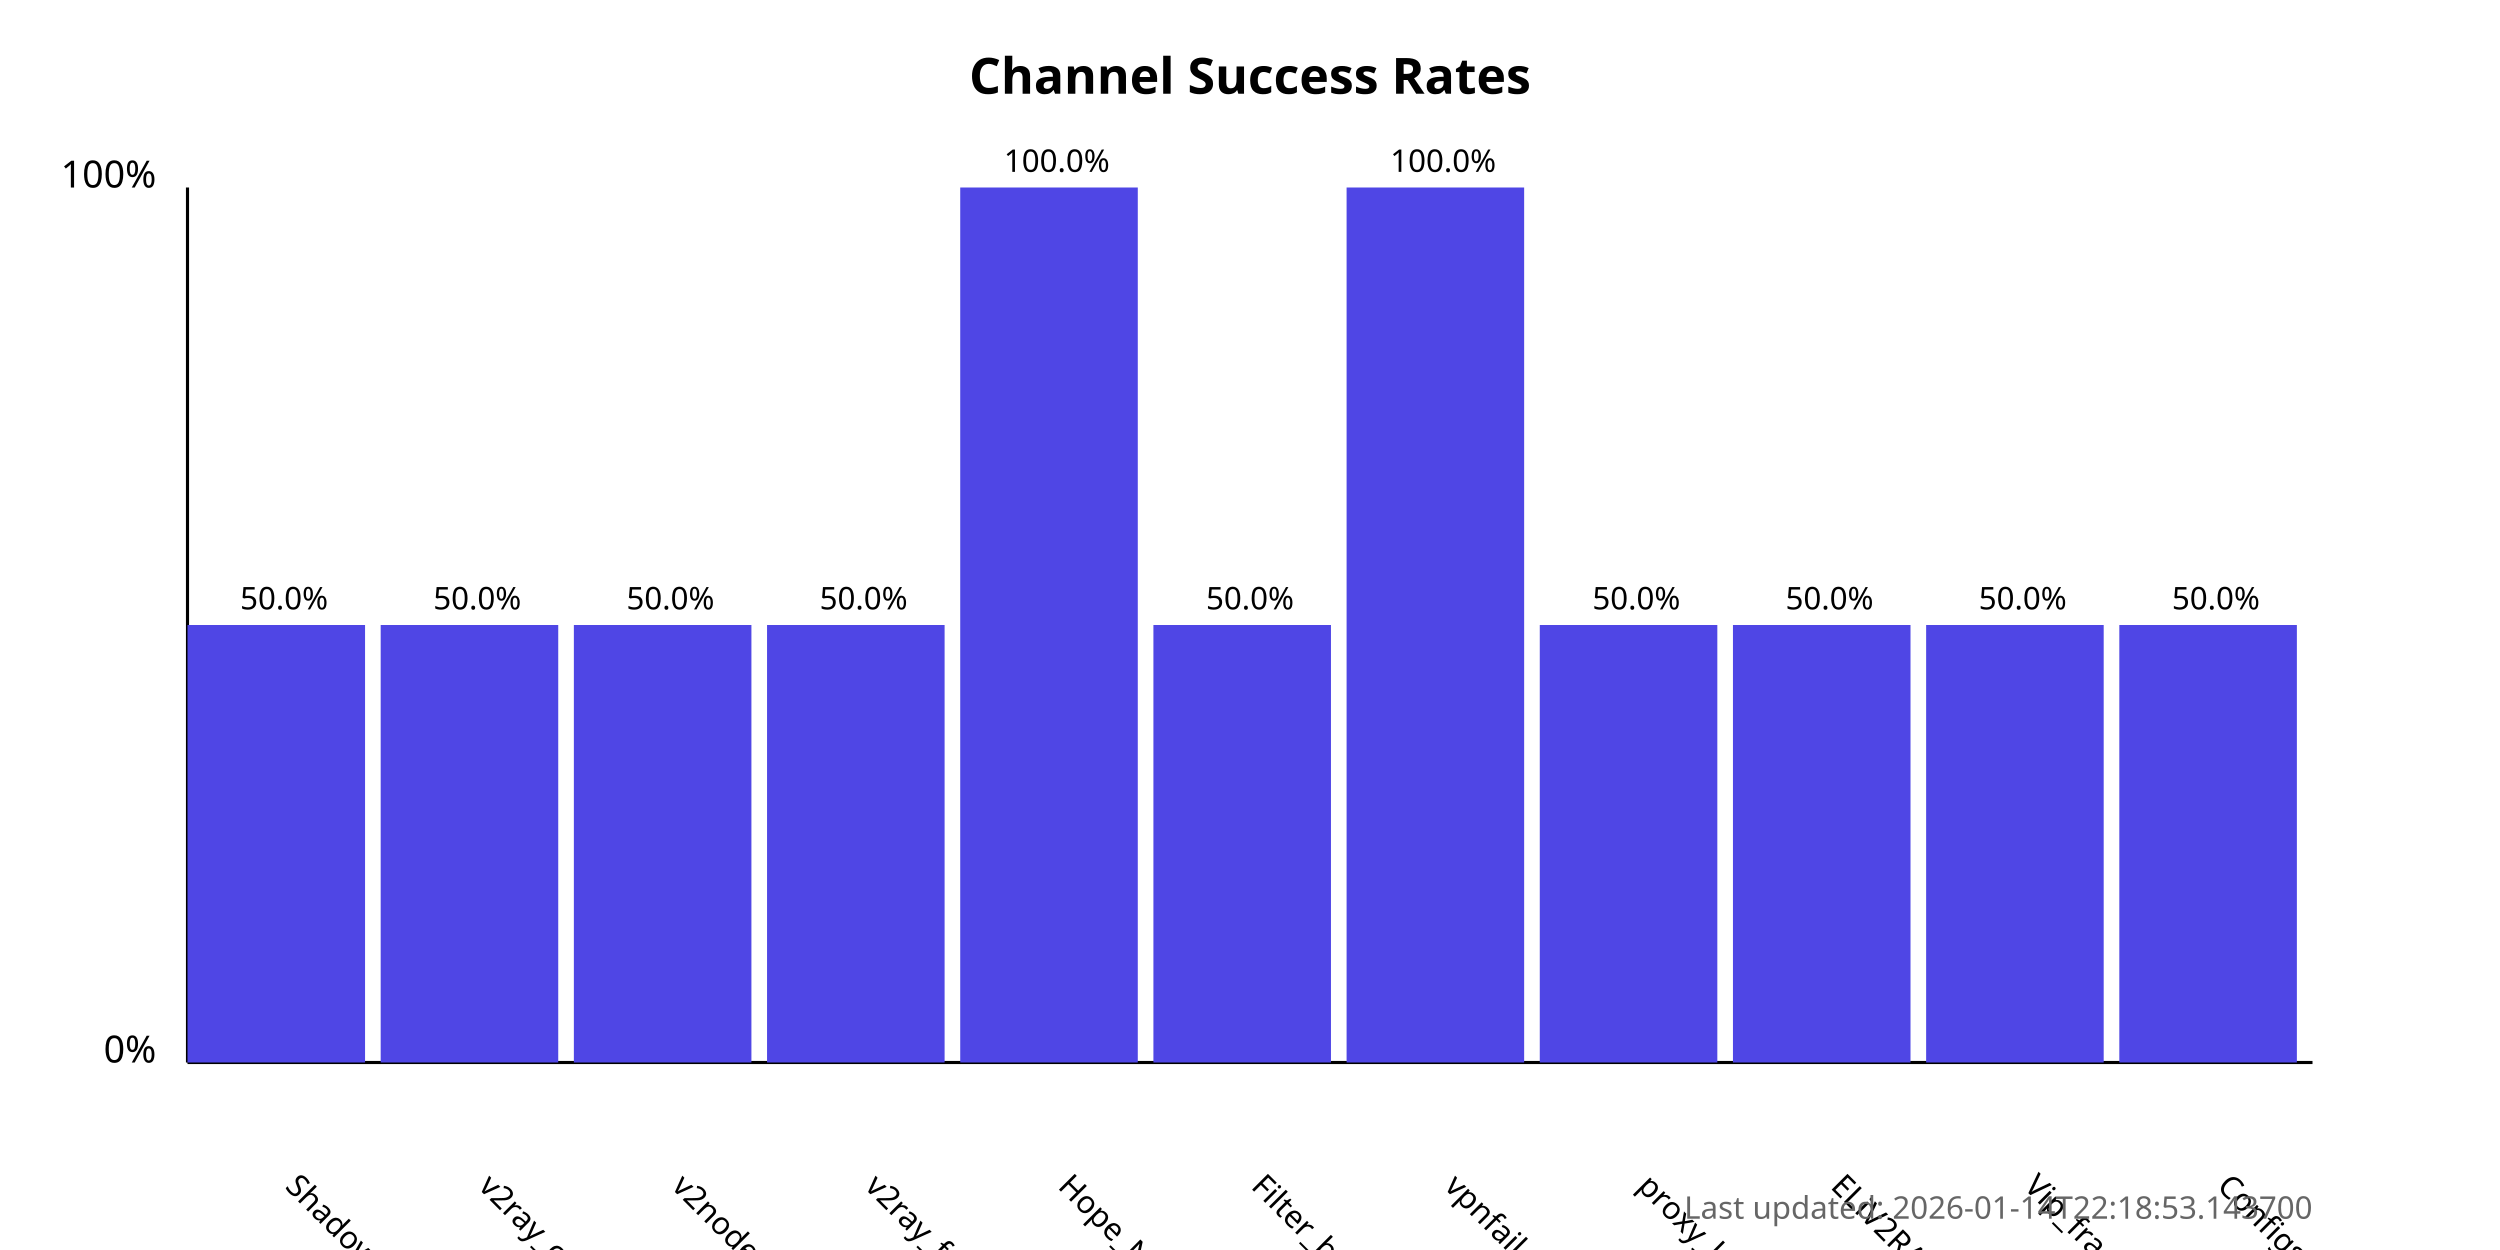
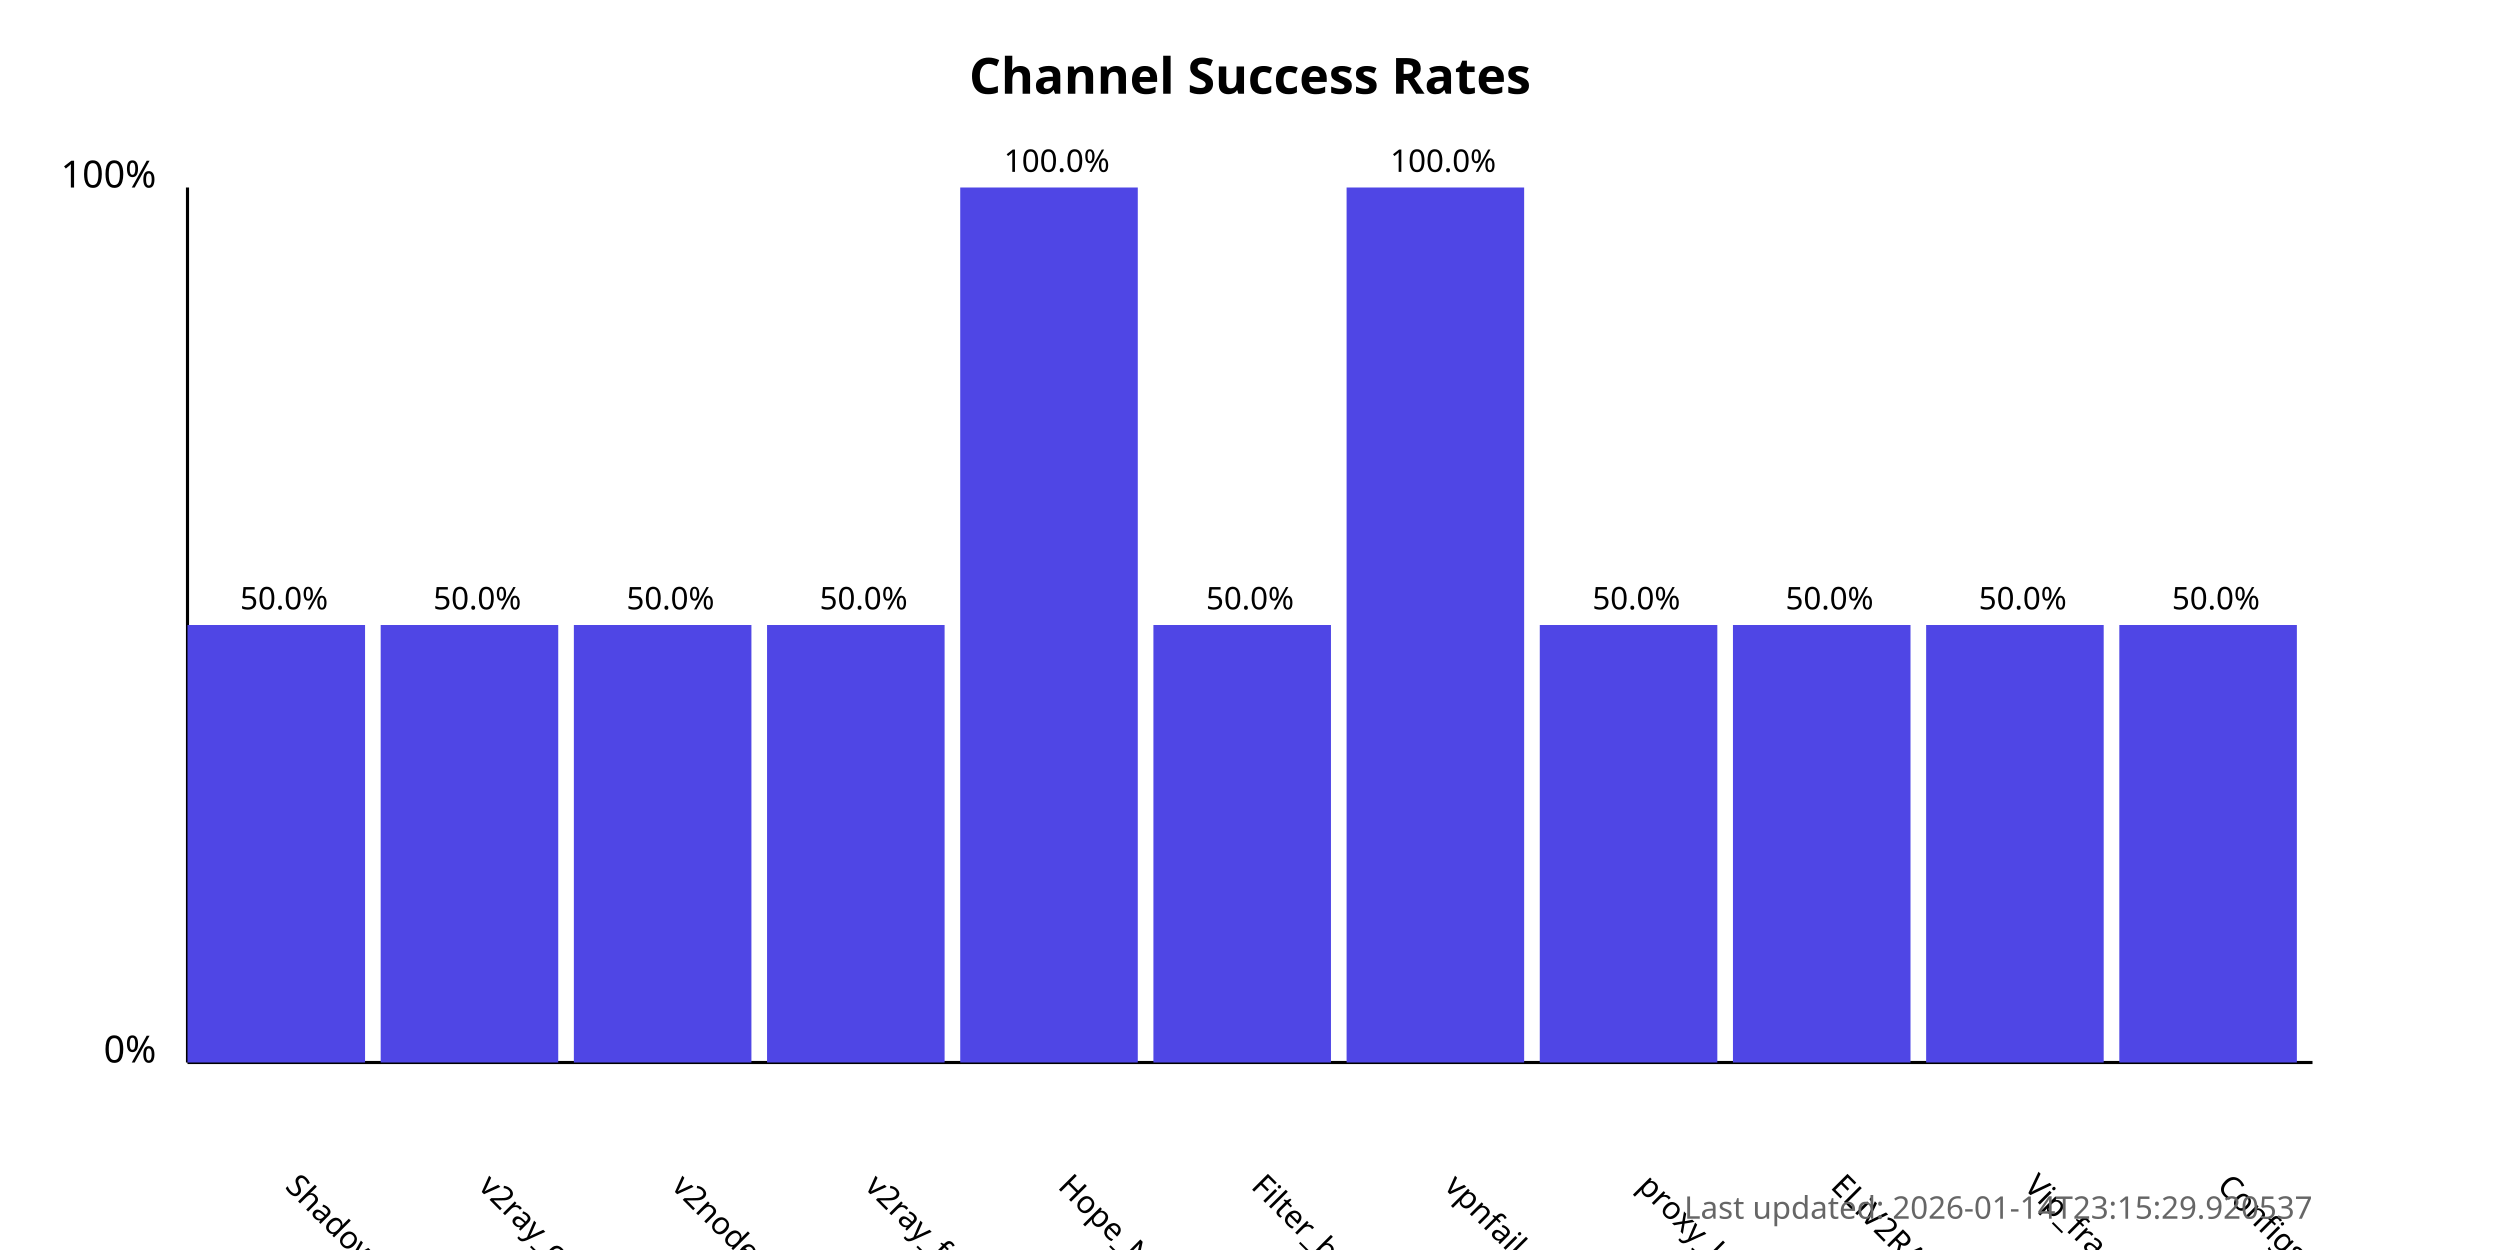
<svg xmlns="http://www.w3.org/2000/svg" width="800" height="400">
  <style>
            .chart-title { font: bold 16px sans-serif; }
            .axis-label { font: 12px sans-serif; }
            .tick-label { font: 10px sans-serif; }
            .bar { fill: #4f46e5; }
            .bar:hover { fill: #6366f1; }
            .timestamp { font: 10px sans-serif; fill: #666; }
        </style>
  <text x="400.0" y="30" text-anchor="middle" class="chart-title">
            Channel Success Rates
        </text>
  <line x1="60" y1="340" x2="60" y2="60" stroke="black" stroke-width="1" />
  <line x1="60" y1="340" x2="740" y2="340" stroke="black" stroke-width="1" />
  <text x="50" y="340" text-anchor="end" class="axis-label">0%</text>
  <text x="50" y="60" text-anchor="end" class="axis-label">100%</text>
  <g>
    <rect x="60" y="200.0" width="56.818" height="140.0" class="bar" />
    <text x="90.909" y="380" transform="rotate(45, 90.90909, 380)" text-anchor="start" class="tick-label">
                ShadowProxy66
            </text>
    <text x="90.909" y="195.0" text-anchor="middle" class="tick-label">
                50.0%
            </text>
  </g>
  <g>
    <rect x="121.818" y="200.0" width="56.818" height="140.0" class="bar" />
    <text x="152.727" y="380" transform="rotate(45, 152.7273, 380)" text-anchor="start" class="tick-label">
                v2ray_configs_pool
            </text>
    <text x="152.727" y="195.0" text-anchor="middle" class="tick-label">
                50.0%
            </text>
  </g>
  <g>
    <rect x="183.636" y="200.0" width="56.818" height="140.0" class="bar" />
    <text x="214.545" y="380" transform="rotate(45, 214.5455, 380)" text-anchor="start" class="tick-label">
                v2nodes
            </text>
    <text x="214.545" y="195.0" text-anchor="middle" class="tick-label">
                50.0%
            </text>
  </g>
  <g>
    <rect x="245.455" y="200.0" width="56.818" height="140.0" class="bar" />
    <text x="276.364" y="380" transform="rotate(45, 276.3636, 380)" text-anchor="start" class="tick-label">
                v2ray_free_conf
            </text>
    <text x="276.364" y="195.0" text-anchor="middle" class="tick-label">
                50.0%
            </text>
  </g>
  <g>
    <rect x="307.273" y="60.0" width="56.818" height="280.0" class="bar" />
    <text x="338.182" y="380" transform="rotate(45, 338.1818, 380)" text-anchor="start" class="tick-label">
                Hope_Net
            </text>
    <text x="338.182" y="55.0" text-anchor="middle" class="tick-label">
                100.0%
            </text>
  </g>
  <g>
    <rect x="369.091" y="200.0" width="56.818" height="140.0" class="bar" />
    <text x="400.0" y="380" transform="rotate(45, 400.0, 380)" text-anchor="start" class="tick-label">
                Filter_breaker
            </text>
    <text x="400.0" y="195.0" text-anchor="middle" class="tick-label">
                50.0%
            </text>
  </g>
  <g>
    <rect x="430.909" y="60.0" width="56.818" height="280.0" class="bar" />
    <text x="461.818" y="380" transform="rotate(45, 461.8182, 380)" text-anchor="start" class="tick-label">
                vpnfail_vless
            </text>
    <text x="461.818" y="55.0" text-anchor="middle" class="tick-label">
                100.0%
            </text>
  </g>
  <g>
    <rect x="492.727" y="200.0" width="56.818" height="140.0" class="bar" />
    <text x="523.636" y="380" transform="rotate(45, 523.6364, 380)" text-anchor="start" class="tick-label">
                proxy_kafee
            </text>
    <text x="523.636" y="195.0" text-anchor="middle" class="tick-label">
                50.0%
            </text>
  </g>
  <g>
    <rect x="554.545" y="200.0" width="56.818" height="140.0" class="bar" />
    <text x="585.455" y="380" transform="rotate(45, 585.4545, 380)" text-anchor="start" class="tick-label">
                ELiV2RAY
            </text>
    <text x="585.455" y="195.0" text-anchor="middle" class="tick-label">
                50.0%
            </text>
  </g>
  <g>
    <rect x="616.364" y="200.0" width="56.818" height="140.0" class="bar" />
    <text x="647.273" y="380" transform="rotate(45, 647.2727, 380)" text-anchor="start" class="tick-label">
                Vip_fragment_v2ray
            </text>
    <text x="647.273" y="195.0" text-anchor="middle" class="tick-label">
                50.0%
            </text>
  </g>
  <g>
    <rect x="678.182" y="200.0" width="56.818" height="140.0" class="bar" />
    <text x="709.091" y="380" transform="rotate(45, 709.0909, 380)" text-anchor="start" class="tick-label">
                ConfigsHubPlus
            </text>
    <text x="709.091" y="195.0" text-anchor="middle" class="tick-label">
                50.0%
            </text>
  </g>
  <text x="740" y="390" text-anchor="end" class="timestamp">
-             Last updated: 2026-01-14T22:18:53.143700
+             Last updated: 2026-01-14T23:15:29.920537
        </text>
</svg>
